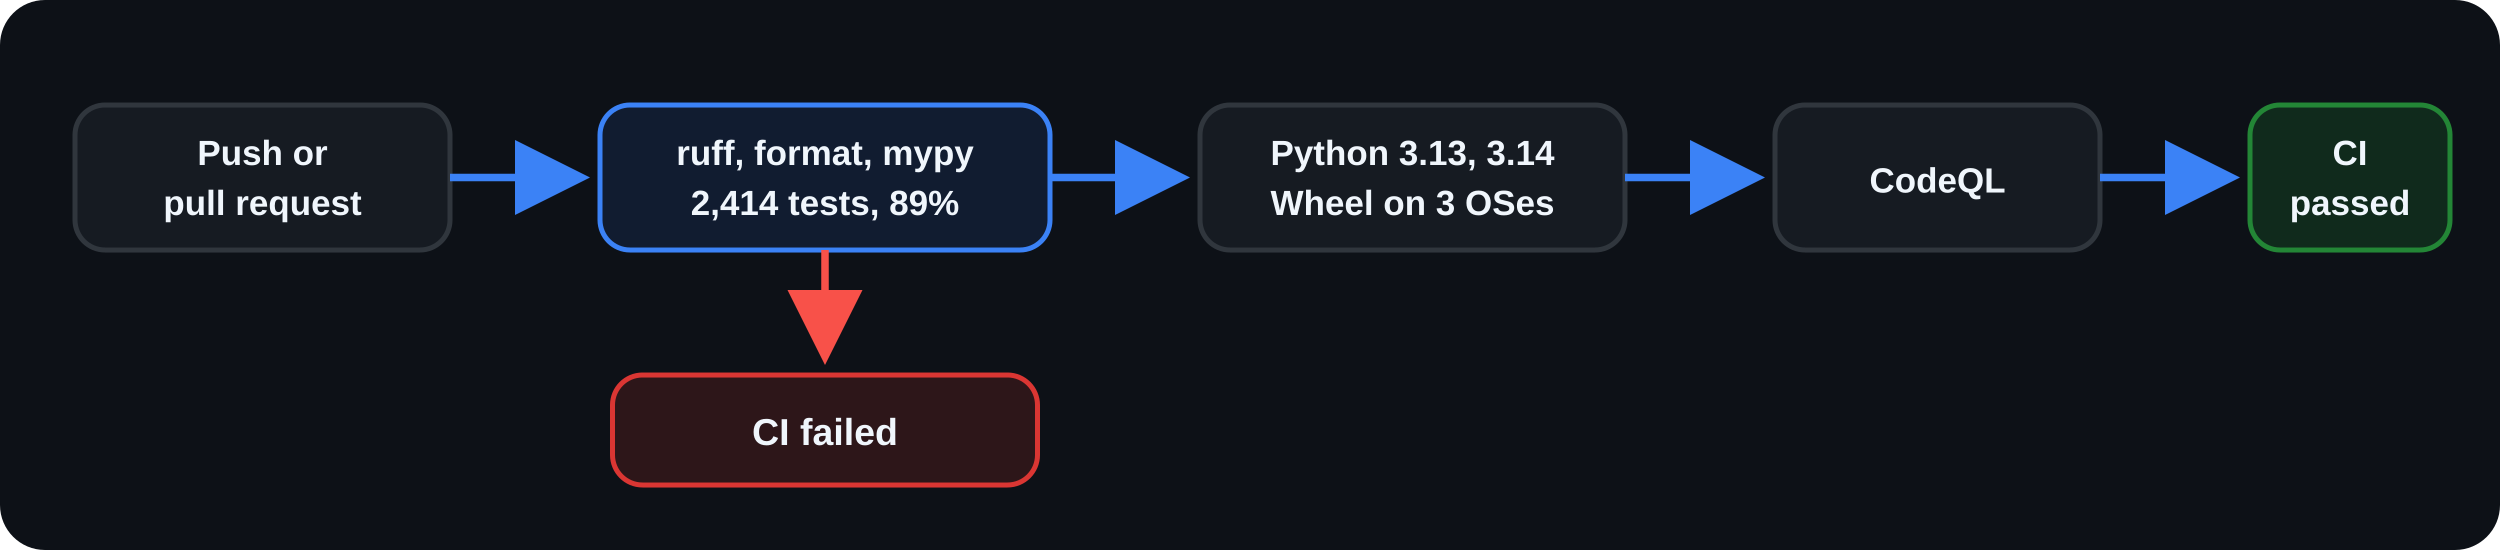
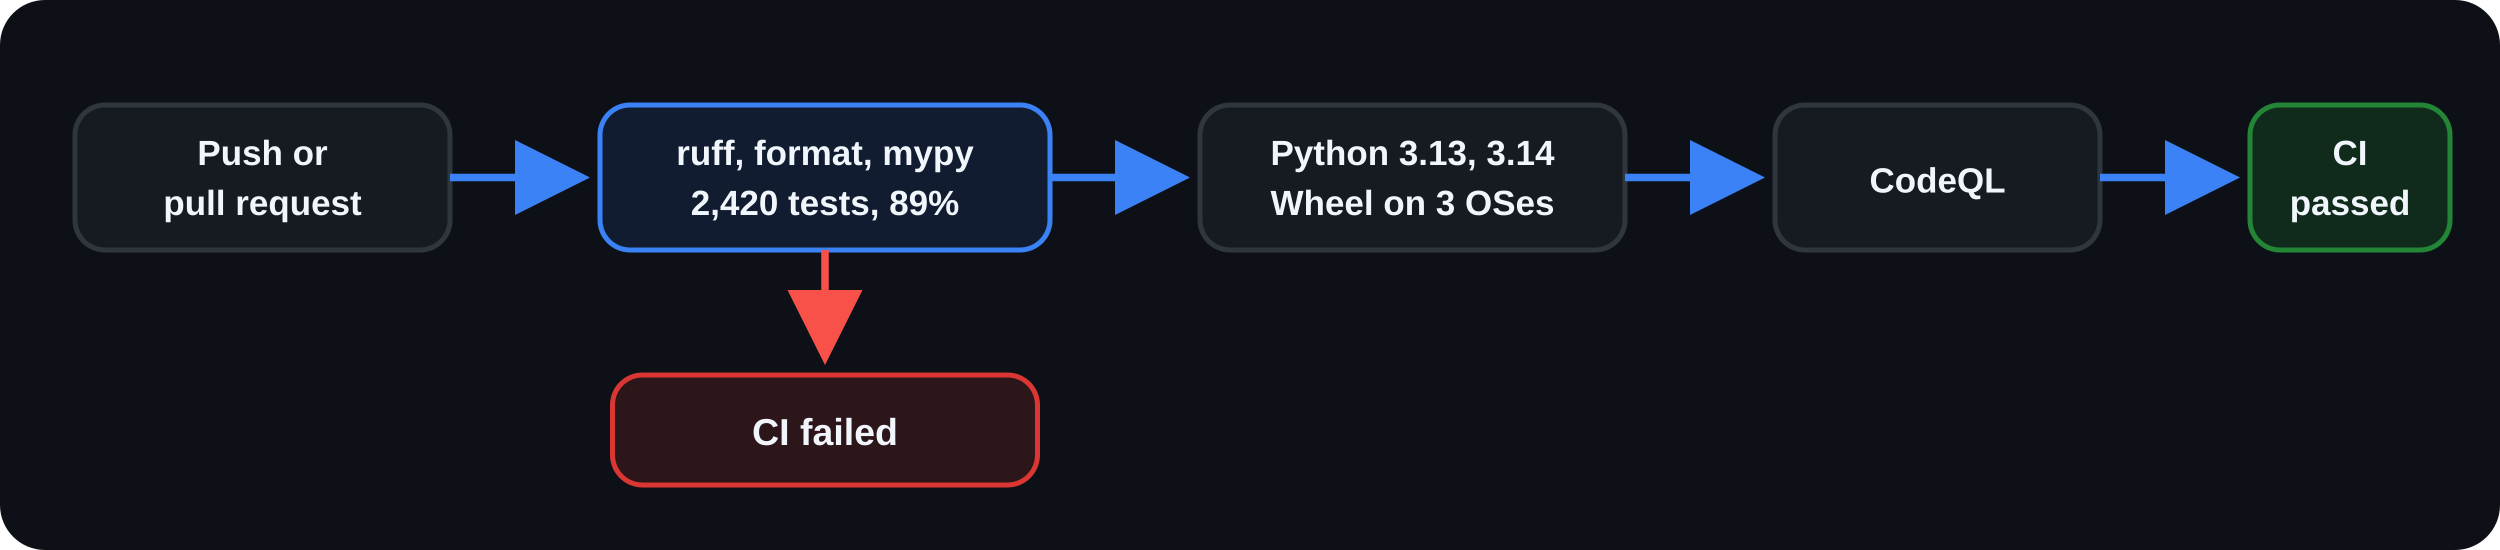
<svg xmlns="http://www.w3.org/2000/svg" width="1000" height="220" viewBox="0 0 1000 220" role="img" aria-labelledby="title desc">
  <defs>
    <marker id="arrow" markerWidth="10" markerHeight="10" refX="8" refY="5" orient="auto">
      <path d="M0 0L10 5L0 10Z" fill="#3B82F6" />
    </marker>
    <marker id="fail-arrow" markerWidth="10" markerHeight="10" refX="8" refY="5" orient="auto">
      <path d="M0 0L10 5L0 10Z" fill="#F85149" />
    </marker>
  </defs>
  <rect width="1000" height="220" rx="18" fill="#0D1117" />
  <g font-family="Arial, Helvetica, sans-serif" font-size="16" font-weight="600" text-anchor="middle">
    <rect x="30" y="42" width="150" height="58" rx="12" fill="#161B22" stroke="#30363D" stroke-width="2" />
    <text x="105" y="66" fill="#F0F6FC" font-size="14">Push or</text>
    <text x="105" y="86" fill="#F0F6FC" font-size="14">pull request</text>
    <path d="M180 71H230" stroke="#3B82F6" stroke-width="3" marker-end="url(#arrow)" />
    <rect x="240" y="42" width="180" height="58" rx="12" fill="#111C30" stroke="#3B82F6" stroke-width="2" />
    <text x="330" y="66" fill="#F0F6FC" font-size="14">ruff, format, mypy</text>
-     <text x="330" y="86" fill="#F0F6FC" font-size="14">2,414 tests, 89%</text>
+     <text x="330" y="86" fill="#F0F6FC" font-size="14">2,420 tests, 89%</text>
    <path d="M420 71H470" stroke="#3B82F6" stroke-width="3" marker-end="url(#arrow)" />
    <rect x="480" y="42" width="170" height="58" rx="12" fill="#161B22" stroke="#30363D" stroke-width="2" />
    <text x="565" y="66" fill="#F0F6FC" font-size="14">Python 3.13, 3.14</text>
    <text x="565" y="86" fill="#F0F6FC" font-size="14">Wheel on 3 OSes</text>
    <path d="M650 71H700" stroke="#3B82F6" stroke-width="3" marker-end="url(#arrow)" />
    <rect x="710" y="42" width="130" height="58" rx="12" fill="#161B22" stroke="#30363D" stroke-width="2" />
    <text x="775" y="77" fill="#F0F6FC" font-size="14">CodeQL</text>
    <path d="M840 71H890" stroke="#3B82F6" stroke-width="3" marker-end="url(#arrow)" />
    <rect x="900" y="42" width="80" height="58" rx="12" fill="#102A1C" stroke="#238636" stroke-width="2" />
    <text x="940" y="66" fill="#F0F6FC" font-size="14">CI</text>
    <text x="940" y="86" fill="#F0F6FC" font-size="14">passed</text>
    <path d="M330 100V140" stroke="#F85149" stroke-width="3" marker-end="url(#fail-arrow)" />
    <rect x="245" y="150" width="170" height="44" rx="12" fill="#2D1619" stroke="#DA3633" stroke-width="2" />
    <text x="330" y="178" fill="#F0F6FC" font-size="15">CI failed</text>
  </g>
</svg>
